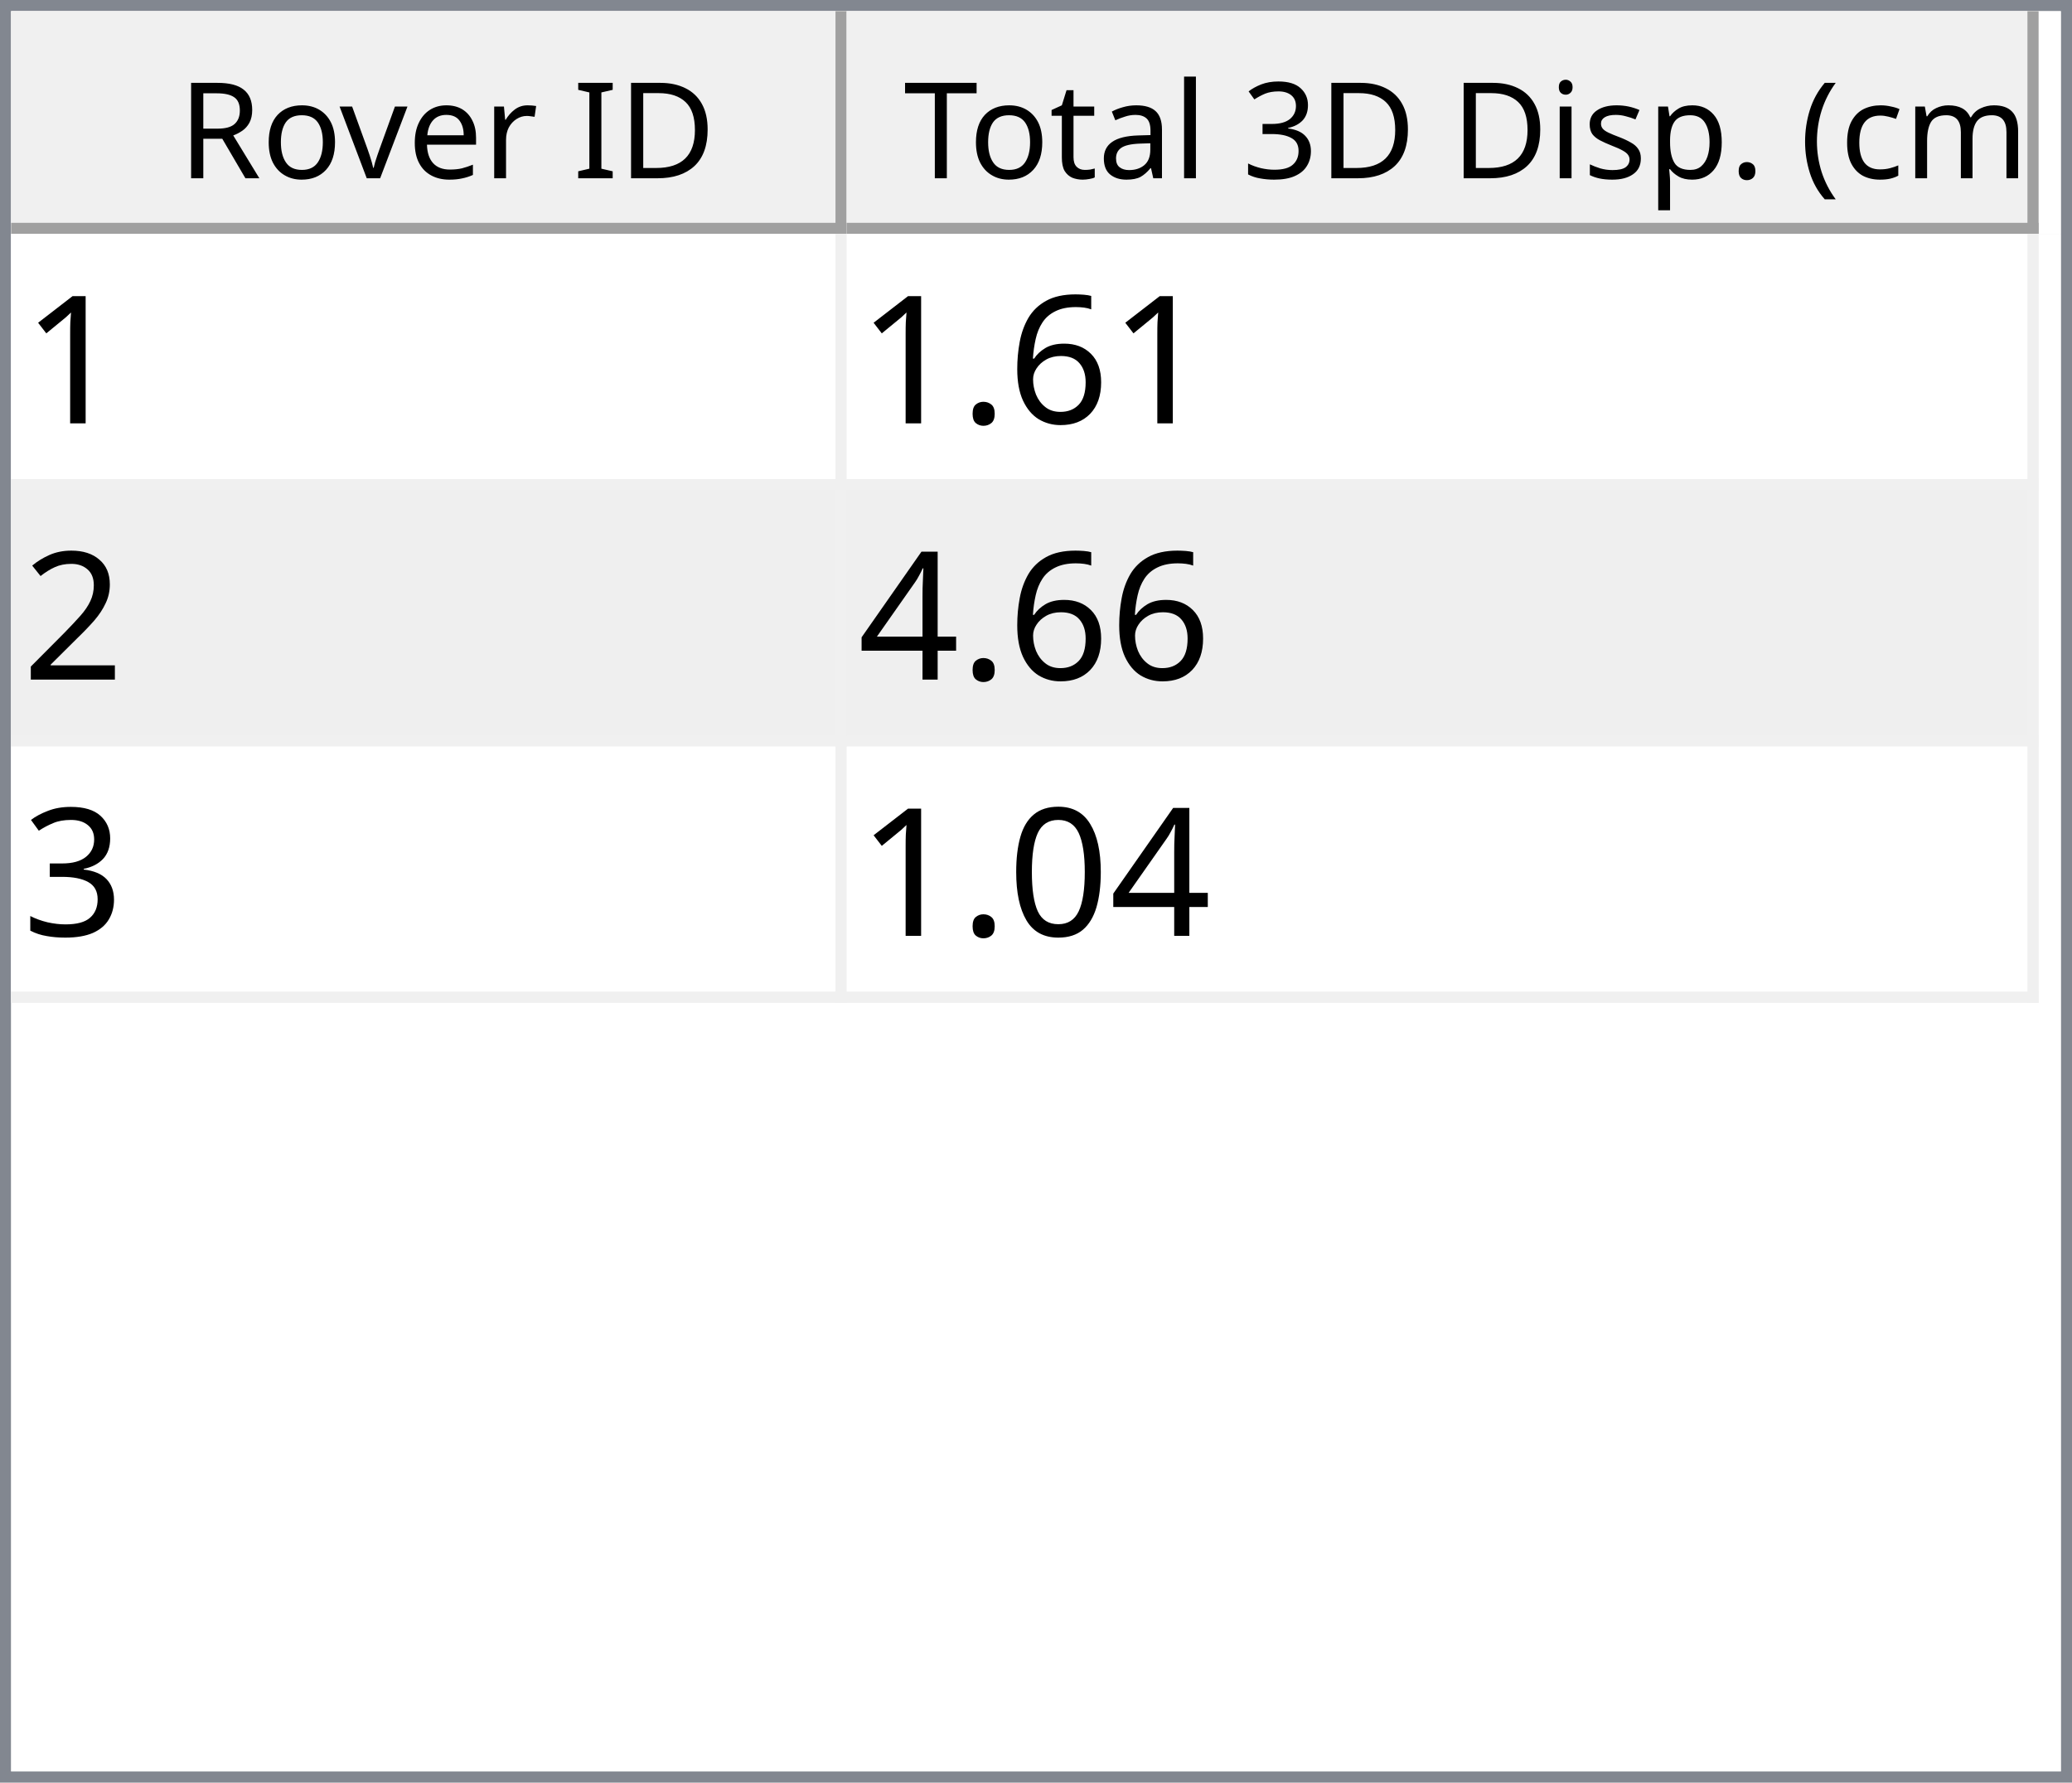
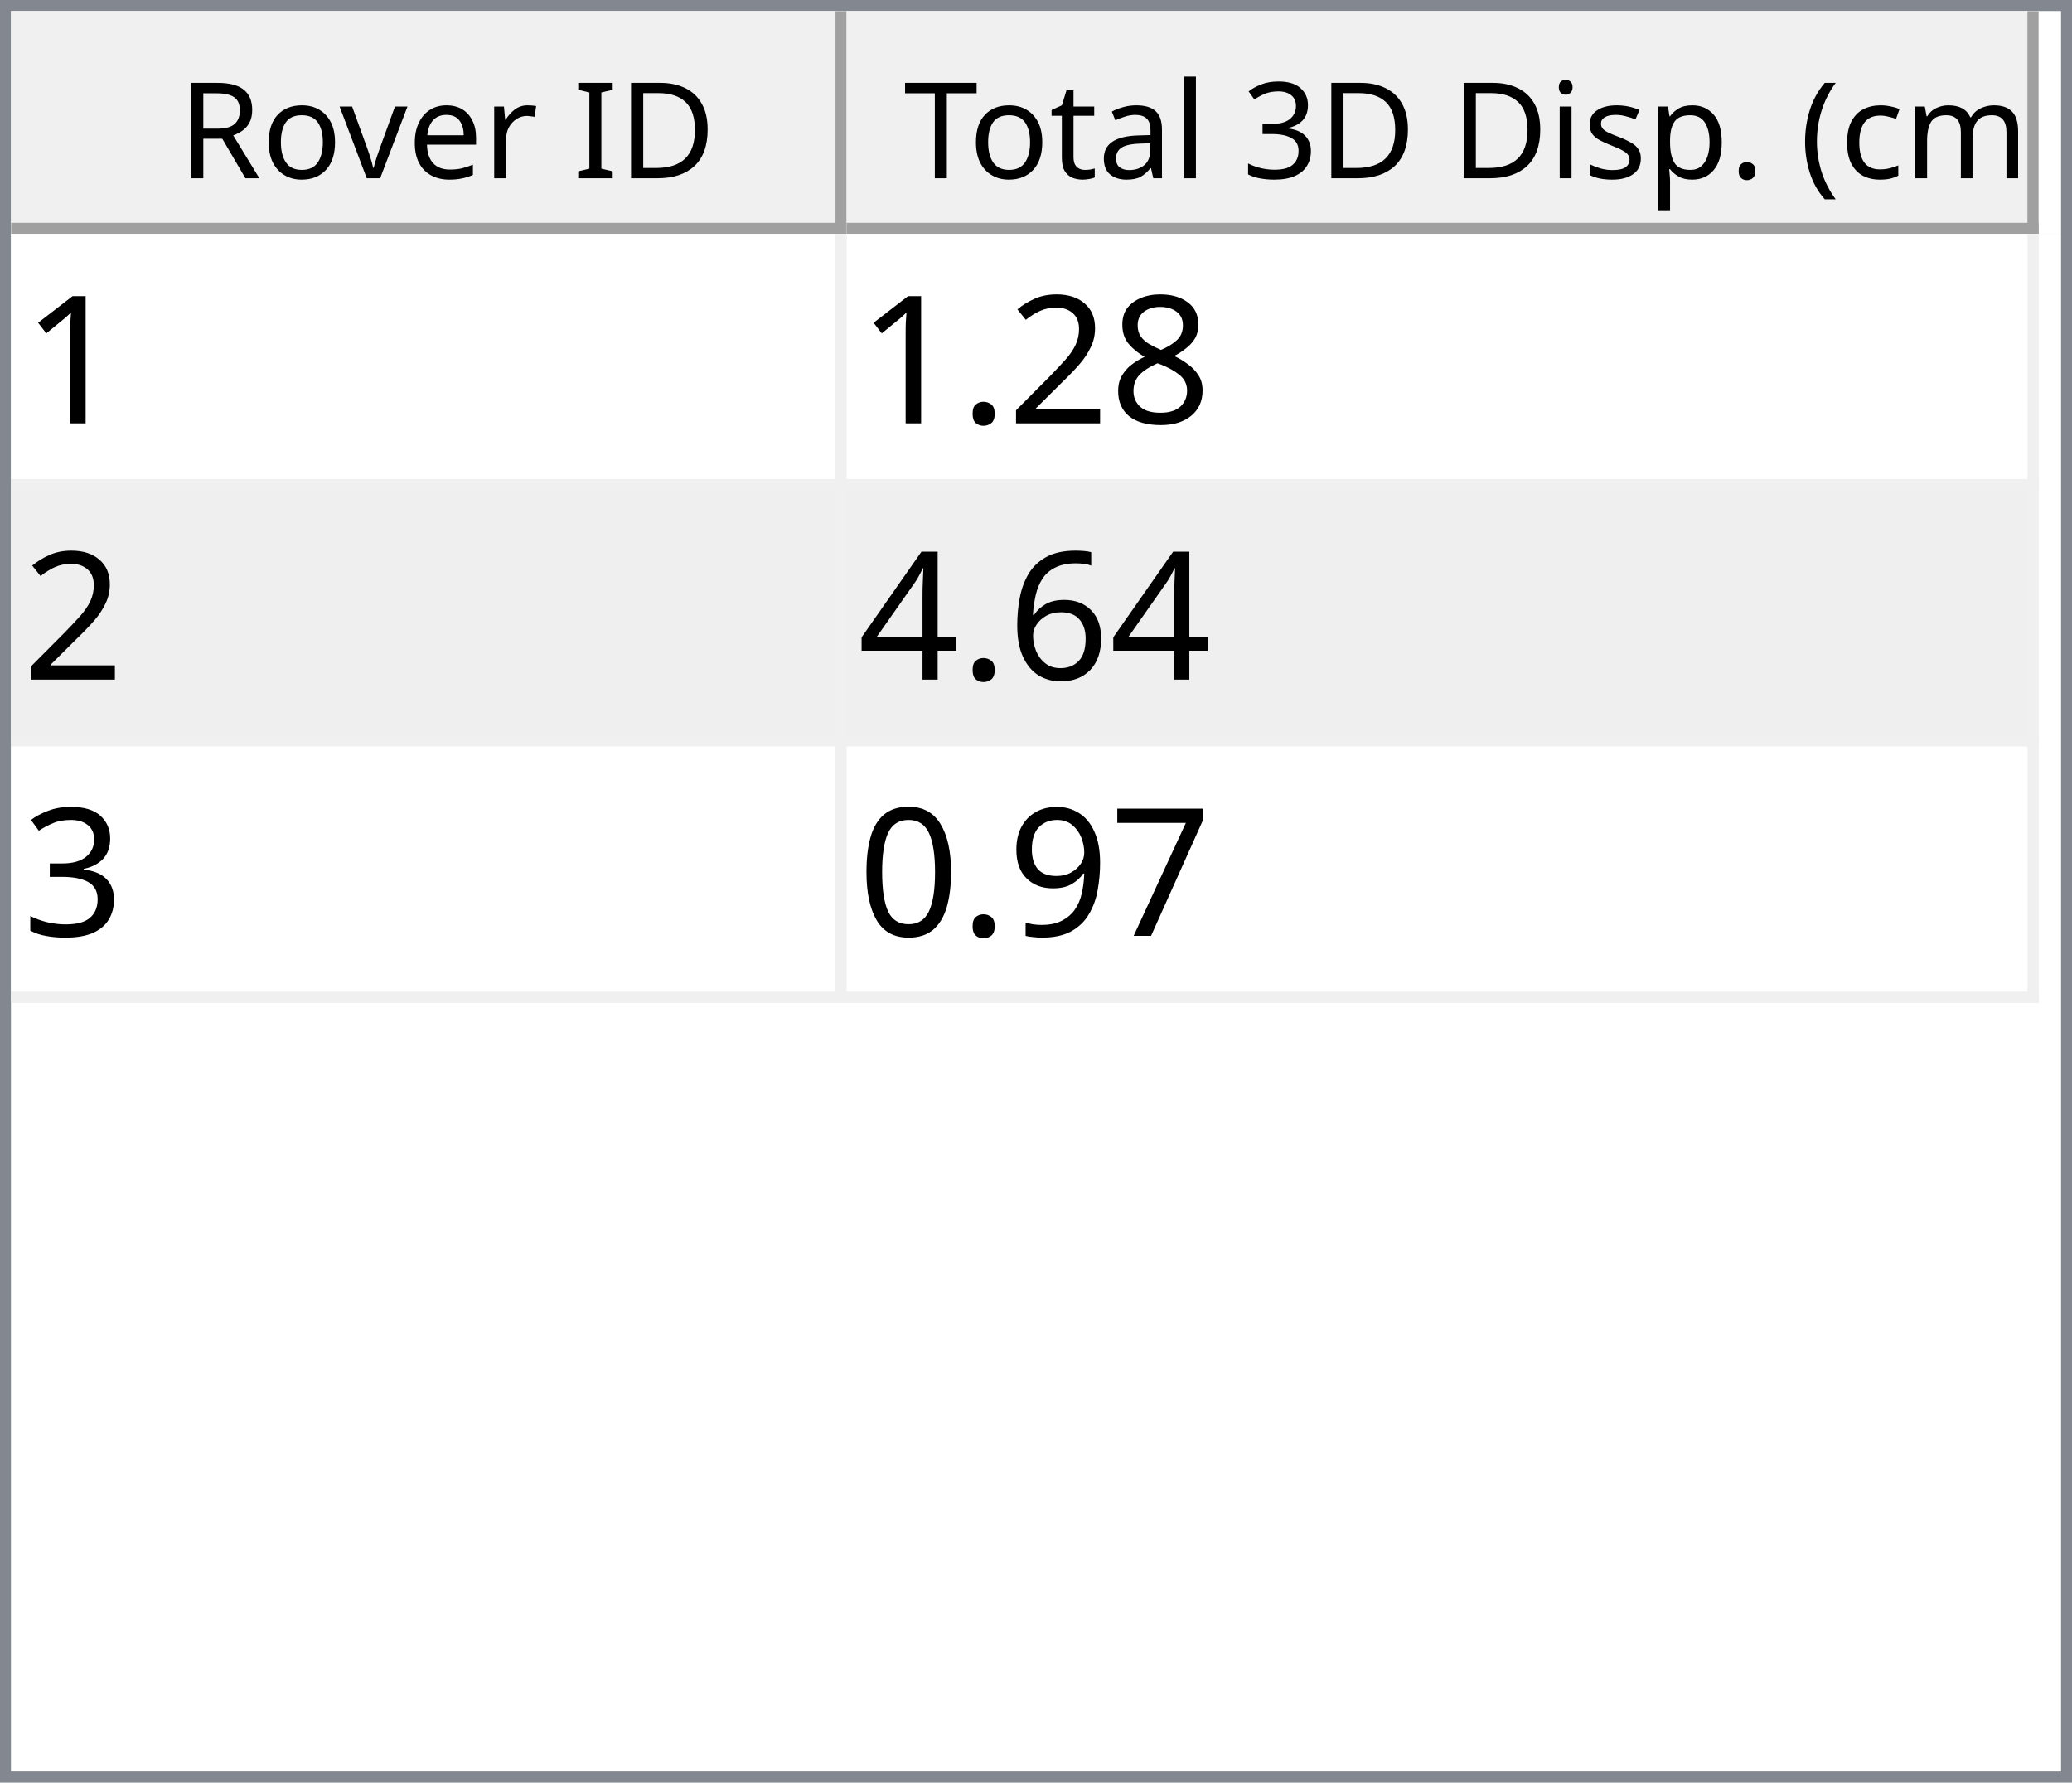
<svg xmlns="http://www.w3.org/2000/svg" style="fill-opacity:1; color-rendering:auto; color-interpolation:auto; text-rendering:auto; stroke:black; stroke-linecap:square; stroke-miterlimit:10; shape-rendering:auto; stroke-opacity:1; fill:black; stroke-dasharray:none; font-weight:normal; stroke-width:1; font-family:'Dialog'; font-style:normal; stroke-linejoin:miter; font-size:12px; stroke-dashoffset:0; image-rendering:auto;" width="186" height="160">
  <defs id="genericDefs" />
  <g>
    <defs id="defs1">
      <clipPath clipPathUnits="userSpaceOnUse" id="clipPath1">
        <path d="M0 0 L186 0 L186 160 L0 160 L0 0 Z" />
      </clipPath>
      <clipPath clipPathUnits="userSpaceOnUse" id="clipPath2">
        <path d="M0 0 L0 160 L186 160 L186 0 Z" />
      </clipPath>
      <clipPath clipPathUnits="userSpaceOnUse" id="clipPath3">
        <path d="M0 0 L0 20 L184 20 L184 0 Z" />
      </clipPath>
      <clipPath clipPathUnits="userSpaceOnUse" id="clipPath4">
        <path d="M0 0 L0 20 L75 20 L75 0 Z" />
      </clipPath>
      <clipPath clipPathUnits="userSpaceOnUse" id="clipPath5">
        <path d="M1 1 L1 19 L74 19 L74 1 Z" />
      </clipPath>
      <clipPath clipPathUnits="userSpaceOnUse" id="clipPath6">
        <path d="M0 0 L0 18 L73 18 L73 0 Z" />
      </clipPath>
      <clipPath clipPathUnits="userSpaceOnUse" id="clipPath7">
        <path d="M-0.5 -0.5 L-0.5 19.5 L74.5 19.5 L74.5 -0.5 Z" />
      </clipPath>
      <clipPath clipPathUnits="userSpaceOnUse" id="clipPath8">
        <path d="M0 0 L0 20 L107 20 L107 0 Z" />
      </clipPath>
      <clipPath clipPathUnits="userSpaceOnUse" id="clipPath9">
        <path d="M1 1 L1 19 L106 19 L106 1 Z" />
      </clipPath>
      <clipPath clipPathUnits="userSpaceOnUse" id="clipPath10">
        <path d="M0 0 L0 18 L105 18 L105 0 Z" />
      </clipPath>
      <clipPath clipPathUnits="userSpaceOnUse" id="clipPath11">
        <path d="M-0.5 -0.5 L-0.5 19.5 L106.5 19.5 L106.5 -0.5 Z" />
      </clipPath>
      <clipPath clipPathUnits="userSpaceOnUse" id="clipPath12">
        <path d="M0 0 L0 138 L184 138 L184 0 Z" />
      </clipPath>
      <clipPath clipPathUnits="userSpaceOnUse" id="clipPath13">
        <path d="M0 0 L0 69 L182 69 L182 0 Z" />
      </clipPath>
      <clipPath clipPathUnits="userSpaceOnUse" id="clipPath14">
        <path d="M-0.5 -0.5 L-0.5 68.5 L181.5 68.5 L181.5 -0.5 Z" />
      </clipPath>
      <clipPath clipPathUnits="userSpaceOnUse" id="clipPath15">
        <path d="M0 0 L0 22 L74 22 L74 0 Z" />
      </clipPath>
      <clipPath clipPathUnits="userSpaceOnUse" id="clipPath16">
        <path d="M0 0 L0 22 L106 22 L106 0 Z" />
      </clipPath>
      <font horiz-adv-x="64.551" id="font1">
        <font-face ascent="107.91" descent="25.098" units-per-em="100" style="font-style:normal; font-family:Segoe UI; font-weight:normal;" />
        <missing-glyph horiz-adv-x="64.551" d="M8.109 0 L8.109 68.266 L56.453 68.266 L56.453 0 L8.109 0 ZM15.328 7.234 L49.219 7.234 L49.219 61.031 L15.328 61.031 L15.328 7.234 Z" />
        <glyph unicode="D" horiz-adv-x="70.117" d="M9.188 0 L9.188 70.016 L28.516 70.016 Q65.531 70.016 65.531 35.891 Q65.531 19.672 55.25 9.836 Q44.969 0 27.734 0 L9.188 0 ZM17.391 62.594 L17.391 7.422 L27.828 7.422 Q41.609 7.422 49.273 14.797 Q56.938 22.172 56.938 35.688 Q56.938 62.594 28.328 62.594 L17.391 62.594 Z" />
        <glyph unicode="I" horiz-adv-x="26.611" d="M17.391 0 L9.188 0 L9.188 70.016 L17.391 70.016 L17.391 0 Z" />
        <glyph unicode=" " horiz-adv-x="27.393" d="" />
        <glyph unicode="r" horiz-adv-x="34.766" d="M34.188 41.891 Q32.078 43.5 28.125 43.5 Q23 43.5 19.555 38.672 Q16.109 33.844 16.109 25.484 L16.109 0 L8.109 0 L8.109 50 L16.109 50 L16.109 39.703 L16.312 39.703 Q18.016 44.969 21.531 47.922 Q25.047 50.875 29.391 50.875 Q32.516 50.875 34.188 50.203 L34.188 41.891 Z" />
        <glyph unicode="e" horiz-adv-x="52.295" d="M48.297 23 L12.984 23 Q13.188 14.656 17.484 10.109 Q21.781 5.562 29.297 5.562 Q37.75 5.562 44.828 11.141 L44.828 3.609 Q38.234 -1.172 27.391 -1.172 Q16.797 -1.172 10.742 5.641 Q4.688 12.453 4.688 24.812 Q4.688 36.469 11.305 43.82 Q17.922 51.172 27.734 51.172 Q37.547 51.172 42.922 44.828 Q48.297 38.484 48.297 27.203 L48.297 23 ZM40.094 29.781 Q40.047 36.719 36.75 40.578 Q33.453 44.438 27.594 44.438 Q21.922 44.438 17.969 40.383 Q14.016 36.328 13.094 29.781 L40.094 29.781 Z" />
        <glyph unicode="v" horiz-adv-x="47.9" d="M47.406 50 L27.484 0 L19.625 0 L0.688 50 L9.469 50 L22.172 13.672 Q23.578 9.672 23.922 6.688 L24.125 6.688 Q24.609 10.453 25.688 13.484 L38.969 50 L47.406 50 Z" />
        <glyph unicode="o" horiz-adv-x="58.594" d="M29 -1.172 Q17.922 -1.172 11.305 5.836 Q4.688 12.844 4.688 24.422 Q4.688 37.016 11.57 44.094 Q18.453 51.172 30.172 51.172 Q41.359 51.172 47.633 44.289 Q53.906 37.406 53.906 25.203 Q53.906 13.234 47.141 6.031 Q40.375 -1.172 29 -1.172 ZM29.594 44.438 Q21.875 44.438 17.383 39.188 Q12.891 33.938 12.891 24.703 Q12.891 15.828 17.43 10.695 Q21.969 5.562 29.594 5.562 Q37.359 5.562 41.531 10.594 Q45.703 15.625 45.703 24.906 Q45.703 34.281 41.531 39.359 Q37.359 44.438 29.594 44.438 Z" />
        <glyph unicode="R" horiz-adv-x="59.814" d="M59.375 0 L49.609 0 L37.891 19.625 Q36.281 22.359 34.766 24.289 Q33.25 26.219 31.664 27.438 Q30.078 28.656 28.25 29.219 Q26.422 29.781 24.125 29.781 L17.391 29.781 L17.391 0 L9.188 0 L9.188 70.016 L30.078 70.016 Q34.672 70.016 38.555 68.867 Q42.438 67.719 45.289 65.375 Q48.141 63.031 49.758 59.547 Q51.375 56.062 51.375 51.375 Q51.375 47.703 50.273 44.656 Q49.172 41.609 47.148 39.211 Q45.125 36.812 42.266 35.133 Q39.406 33.453 35.844 32.516 L35.844 32.328 Q37.594 31.547 38.891 30.547 Q40.188 29.547 41.359 28.18 Q42.531 26.812 43.68 25.078 Q44.828 23.344 46.234 21.047 L59.375 0 ZM17.391 62.594 L17.391 37.203 L28.516 37.203 Q31.594 37.203 34.203 38.133 Q36.812 39.062 38.719 40.797 Q40.625 42.531 41.703 45.047 Q42.781 47.562 42.781 50.688 Q42.781 56.297 39.141 59.445 Q35.5 62.594 28.609 62.594 L17.391 62.594 Z" />
        <glyph unicode=")" horiz-adv-x="30.176" d="M8.297 -15.922 L1.172 -15.922 Q16.406 2.344 16.406 26.812 Q16.406 51.469 1.078 70.016 L8.297 70.016 Q23.531 52.156 23.531 26.703 Q23.531 1.375 8.297 -15.922 Z" />
        <glyph unicode="m" horiz-adv-x="86.133" d="M79.109 0 L71.094 0 L71.094 28.719 Q71.094 37.016 68.531 40.727 Q65.969 44.438 59.906 44.438 Q54.781 44.438 51.195 39.75 Q47.609 35.062 47.609 28.516 L47.609 0 L39.594 0 L39.594 29.688 Q39.594 44.438 28.219 44.438 Q22.953 44.438 19.531 40.016 Q16.109 35.594 16.109 28.516 L16.109 0 L8.109 0 L8.109 50 L16.109 50 L16.109 42.094 L16.312 42.094 Q21.625 51.172 31.844 51.172 Q36.969 51.172 40.773 48.312 Q44.578 45.453 46 40.828 Q51.562 51.172 62.594 51.172 Q79.109 51.172 79.109 30.812 L79.109 0 Z" />
        <glyph unicode="c" horiz-adv-x="46.191" d="M42.188 2.297 Q36.422 -1.172 28.516 -1.172 Q17.828 -1.172 11.258 5.789 Q4.688 12.75 4.688 23.828 Q4.688 36.188 11.766 43.68 Q18.844 51.172 30.672 51.172 Q37.25 51.172 42.281 48.734 L42.281 40.531 Q36.719 44.438 30.375 44.438 Q22.703 44.438 17.797 38.945 Q12.891 33.453 12.891 24.516 Q12.891 15.719 17.508 10.641 Q22.125 5.562 29.891 5.562 Q36.422 5.562 42.188 9.906 L42.188 2.297 Z" />
        <glyph unicode="(" horiz-adv-x="30.176" d="M29.109 -15.922 L21.969 -15.922 Q6.844 1.375 6.844 26.703 Q6.844 52.156 21.969 70.016 L29.203 70.016 Q13.875 51.469 13.875 26.812 Q13.875 2.344 29.109 -15.922 Z" />
        <glyph unicode="." horiz-adv-x="21.68" d="M10.891 -1.078 Q8.641 -1.078 7.055 0.539 Q5.469 2.156 5.469 4.391 Q5.469 6.641 7.055 8.273 Q8.641 9.906 10.891 9.906 Q13.188 9.906 14.797 8.273 Q16.406 6.641 16.406 4.391 Q16.406 2.156 14.797 0.539 Q13.188 -1.078 10.891 -1.078 Z" />
        <glyph unicode="p" horiz-adv-x="58.789" d="M16.312 7.234 L16.109 7.234 L16.109 -23 L8.109 -23 L8.109 50 L16.109 50 L16.109 41.219 L16.312 41.219 Q22.219 51.172 33.594 51.172 Q43.266 51.172 48.688 44.461 Q54.109 37.75 54.109 26.469 Q54.109 13.922 48 6.375 Q41.891 -1.172 31.297 -1.172 Q21.578 -1.172 16.312 7.234 ZM16.109 27.391 L16.109 20.406 Q16.109 14.203 20.141 9.883 Q24.172 5.562 30.375 5.562 Q37.641 5.562 41.773 11.133 Q45.906 16.703 45.906 26.609 Q45.906 34.969 42.047 39.703 Q38.188 44.438 31.594 44.438 Q24.609 44.438 20.359 39.578 Q16.109 34.719 16.109 27.391 Z" />
        <glyph unicode="s" horiz-adv-x="42.432" d="M5.078 1.812 L5.078 10.406 Q11.625 5.562 19.484 5.562 Q30.031 5.562 30.031 12.594 Q30.031 14.594 29.125 15.992 Q28.219 17.391 26.68 18.461 Q25.141 19.531 23.07 20.383 Q21 21.234 18.609 22.172 Q15.281 23.484 12.766 24.828 Q10.25 26.172 8.57 27.859 Q6.891 29.547 6.031 31.695 Q5.172 33.844 5.172 36.719 Q5.172 40.234 6.789 42.945 Q8.406 45.656 11.086 47.484 Q13.766 49.312 17.211 50.242 Q20.656 51.172 24.312 51.172 Q30.812 51.172 35.938 48.922 L35.938 40.828 Q30.422 44.438 23.25 44.438 Q21 44.438 19.195 43.922 Q17.391 43.406 16.094 42.477 Q14.797 41.547 14.086 40.258 Q13.375 38.969 13.375 37.406 Q13.375 35.453 14.086 34.133 Q14.797 32.812 16.164 31.789 Q17.531 30.766 19.484 29.938 Q21.438 29.109 23.922 28.125 Q27.25 26.859 29.883 25.516 Q32.516 24.172 34.375 22.484 Q36.234 20.797 37.234 18.602 Q38.234 16.406 38.234 13.375 Q38.234 9.672 36.602 6.938 Q34.969 4.203 32.234 2.398 Q29.5 0.594 25.93 -0.289 Q22.359 -1.172 18.453 -1.172 Q10.75 -1.172 5.078 1.812 Z" />
        <glyph unicode="i" horiz-adv-x="24.219" d="M12.203 62.703 Q10.062 62.703 8.547 64.164 Q7.031 65.625 7.031 67.875 Q7.031 70.125 8.547 71.609 Q10.062 73.094 12.203 73.094 Q14.406 73.094 15.945 71.609 Q17.484 70.125 17.484 67.875 Q17.484 65.719 15.945 64.211 Q14.406 62.703 12.203 62.703 ZM16.109 0 L8.109 0 L8.109 50 L16.109 50 L16.109 0 Z" />
        <glyph unicode="3" horiz-adv-x="53.906" d="M46.531 19.828 Q46.531 15.094 44.75 11.211 Q42.969 7.328 39.719 4.57 Q36.469 1.812 31.93 0.297 Q27.391 -1.219 21.922 -1.219 Q11.922 -1.219 6 2.594 L6 11.188 Q13.094 5.609 22.219 5.609 Q25.875 5.609 28.828 6.539 Q31.781 7.469 33.906 9.227 Q36.031 10.984 37.18 13.477 Q38.328 15.969 38.328 19.094 Q38.328 32.812 18.797 32.812 L12.984 32.812 L12.984 39.594 L18.5 39.594 Q35.797 39.594 35.797 52.484 Q35.797 64.406 22.609 64.406 Q15.188 64.406 8.688 59.422 L8.688 67.188 Q15.375 71.188 24.609 71.188 Q29 71.188 32.57 69.969 Q36.141 68.75 38.68 66.555 Q41.219 64.359 42.609 61.281 Q44 58.203 44 54.5 Q44 40.672 30.031 36.719 L30.031 36.531 Q33.594 36.141 36.625 34.797 Q39.656 33.453 41.852 31.305 Q44.047 29.156 45.289 26.25 Q46.531 23.344 46.531 19.828 Z" />
        <glyph unicode="l" horiz-adv-x="24.219" d="M16.109 0 L8.109 0 L8.109 74.031 L16.109 74.031 L16.109 0 Z" />
        <glyph unicode="a" horiz-adv-x="50.879" d="M43.891 0 L35.891 0 L35.891 7.812 L35.688 7.812 Q30.469 -1.172 20.312 -1.172 Q12.844 -1.172 8.617 2.781 Q4.391 6.734 4.391 13.281 Q4.391 27.297 20.906 29.594 L35.891 31.688 Q35.891 44.438 25.594 44.438 Q16.547 44.438 9.281 38.281 L9.281 46.484 Q16.656 51.172 26.266 51.172 Q43.891 51.172 43.891 32.516 L43.891 0 ZM35.891 25.297 L23.828 23.641 Q18.266 22.859 15.43 20.875 Q12.594 18.891 12.594 13.875 Q12.594 10.203 15.211 7.883 Q17.828 5.562 22.172 5.562 Q28.125 5.562 32.008 9.742 Q35.891 13.922 35.891 20.312 L35.891 25.297 Z" />
        <glyph unicode="t" horiz-adv-x="33.887" d="M31.297 0.484 Q28.469 -1.078 23.828 -1.078 Q10.688 -1.078 10.688 13.578 L10.688 43.172 L2.094 43.172 L2.094 50 L10.688 50 L10.688 62.203 L18.703 64.797 L18.703 50 L31.297 50 L31.297 43.172 L18.703 43.172 L18.703 14.984 Q18.703 9.969 20.414 7.82 Q22.125 5.672 26.078 5.672 Q29.109 5.672 31.297 7.328 L31.297 0.484 Z" />
        <glyph unicode="T" horiz-adv-x="52.393" d="M50.594 62.594 L30.375 62.594 L30.375 0 L22.172 0 L22.172 62.594 L2 62.594 L2 70.016 L50.594 70.016 L50.594 62.594 Z" />
      </font>
      <font horiz-adv-x="75.0" id="font2">
        <font-face ascent="100.537" descent="21.973" units-per-em="100" style="font-style:normal; font-family:sans-serif; font-weight:normal;" />
        <missing-glyph horiz-adv-x="75.0" d="M12.5 0 L12.5 62.5 L62.5 62.5 L62.5 0 L12.5 0 ZM14.062 1.562 L60.938 1.562 L60.938 60.938 L14.062 60.938 L14.062 1.562 Z" />
        <glyph unicode="1" horiz-adv-x="55.615" d="M37.25 0 L28.469 0 L28.469 56 Q25.297 52.984 20.141 49.953 Q14.984 46.922 10.891 45.406 L10.891 53.906 Q18.266 57.375 23.781 62.305 Q29.297 67.234 31.594 71.875 L37.25 71.875 L37.25 0 Z" />
+         <glyph unicode="8" horiz-adv-x="55.615" d="M17.672 38.812 Q12.203 40.828 9.57 44.539 Q6.938 48.25 6.938 53.422 Q6.938 61.234 12.555 66.555 Q18.172 71.875 27.484 71.875 Q36.859 71.875 42.578 66.43 Q48.297 60.984 48.297 53.172 Q48.297 48.188 45.68 44.508 Q43.062 40.828 37.75 38.812 Q44.344 36.672 47.781 31.883 Q51.219 27.094 51.219 20.453 Q51.219 11.281 44.727 5.031 Q38.234 -1.219 27.641 -1.219 Q17.047 -1.219 10.547 5.055 Q4.047 11.328 4.047 20.703 Q4.047 27.688 7.594 32.398 Q11.141 37.109 17.672 38.812 ZM15.922 53.719 Q15.922 48.641 19.195 45.414 Q22.469 42.188 27.688 42.188 Q32.766 42.188 36.016 45.383 Q39.266 48.578 39.266 53.219 Q39.266 58.062 35.914 61.359 Q32.562 64.656 27.594 64.656 Q22.562 64.656 19.242 61.43 Q15.922 58.203 15.922 53.719 ZM13.094 20.656 Q13.094 16.891 14.875 13.375 Q16.656 9.859 20.172 7.93 Q23.688 6 27.734 6 Q34.031 6 38.133 10.055 Q42.234 14.109 42.234 20.359 Q42.234 26.703 38.016 30.859 Q33.797 35.016 27.438 35.016 Q21.234 35.016 17.164 30.914 Q13.094 26.812 13.094 20.656 Z" />
+         <glyph unicode="2" horiz-adv-x="55.615" d="M50.344 8.453 L50.344 0 L3.031 0 Q2.938 3.172 4.047 6.109 Q5.859 10.938 9.836 15.625 Q13.812 20.312 21.344 26.469 Q33.016 36.031 37.117 41.625 Q41.219 47.219 41.219 52.203 Q41.219 57.422 37.477 61.008 Q33.734 64.594 27.734 64.594 Q21.391 64.594 17.578 60.789 Q13.766 56.984 13.719 50.25 L4.688 51.172 Q5.609 61.281 11.664 66.578 Q17.719 71.875 27.938 71.875 Q38.234 71.875 44.242 66.164 Q50.25 60.453 50.25 52 Q50.25 47.703 48.492 43.555 Q46.734 39.406 42.656 34.812 Q38.578 30.219 29.109 22.219 Q21.188 15.578 18.945 13.211 Q16.703 10.844 15.234 8.453 L50.344 8.453 Z" />
+         <glyph unicode="." horiz-adv-x="27.783" d="M9.078 0 L9.078 10.016 L19.094 10.016 L19.094 0 L9.078 0 Z" />
        <glyph unicode="6" horiz-adv-x="55.615" d="M49.75 54.047 L41.016 53.375 Q39.844 58.547 37.703 60.891 Q34.125 64.656 28.906 64.656 Q24.703 64.656 21.531 62.312 Q17.391 59.281 14.992 53.469 Q12.594 47.656 12.5 36.922 Q15.672 41.75 20.266 44.094 Q24.859 46.438 29.891 46.438 Q38.672 46.438 44.852 39.969 Q51.031 33.5 51.031 23.25 Q51.031 16.5 48.125 10.719 Q45.219 4.938 40.141 1.859 Q35.062 -1.219 28.609 -1.219 Q17.625 -1.219 10.695 6.859 Q3.766 14.938 3.766 33.5 Q3.766 54.25 11.422 63.672 Q18.109 71.875 29.438 71.875 Q37.891 71.875 43.289 67.141 Q48.688 62.406 49.75 54.047 ZM13.875 23.188 Q13.875 18.656 15.797 14.508 Q17.719 10.359 21.188 8.18 Q24.656 6 28.469 6 Q34.031 6 38.039 10.492 Q42.047 14.984 42.047 22.703 Q42.047 30.125 38.086 34.398 Q34.125 38.672 28.125 38.672 Q22.172 38.672 18.023 34.398 Q13.875 30.125 13.875 23.188 Z" />
-         <glyph unicode="." horiz-adv-x="27.783" d="M9.078 0 L9.078 10.016 L19.094 10.016 L19.094 0 L9.078 0 Z" />
-         <glyph unicode="2" horiz-adv-x="55.615" d="M50.344 8.453 L50.344 0 L3.031 0 Q2.938 3.172 4.047 6.109 Q5.859 10.938 9.836 15.625 Q13.812 20.312 21.344 26.469 Q33.016 36.031 37.117 41.625 Q41.219 47.219 41.219 52.203 Q41.219 57.422 37.477 61.008 Q33.734 64.594 27.734 64.594 Q21.391 64.594 17.578 60.789 Q13.766 56.984 13.719 50.25 L4.688 51.172 Q5.609 61.281 11.664 66.578 Q17.719 71.875 27.938 71.875 Q38.234 71.875 44.242 66.164 Q50.25 60.453 50.25 52 Q50.25 47.703 48.492 43.555 Q46.734 39.406 42.656 34.812 Q38.578 30.219 29.109 22.219 Q21.188 15.578 18.945 13.211 Q16.703 10.844 15.234 8.453 L50.344 8.453 Z" />
        <glyph unicode="4" horiz-adv-x="55.615" d="M32.328 0 L32.328 17.141 L1.266 17.141 L1.266 25.203 L33.938 71.578 L41.109 71.578 L41.109 25.203 L50.781 25.203 L50.781 17.141 L41.109 17.141 L41.109 0 L32.328 0 ZM32.328 25.203 L32.328 57.469 L9.906 25.203 L32.328 25.203 Z" />
        <glyph unicode="3" horiz-adv-x="55.615" d="M4.203 18.891 L12.984 20.062 Q14.5 12.594 18.141 9.297 Q21.781 6 27 6 Q33.203 6 37.477 10.297 Q41.75 14.594 41.75 20.953 Q41.75 27 37.797 30.93 Q33.844 34.859 27.734 34.859 Q25.25 34.859 21.531 33.891 L22.516 41.609 Q23.391 41.5 23.922 41.5 Q29.547 41.5 34.039 44.43 Q38.531 47.359 38.531 53.469 Q38.531 58.297 35.258 61.477 Q31.984 64.656 26.812 64.656 Q21.688 64.656 18.266 61.43 Q14.844 58.203 13.875 51.766 L5.078 53.328 Q6.688 62.156 12.398 67.016 Q18.109 71.875 26.609 71.875 Q32.469 71.875 37.398 69.359 Q42.328 66.844 44.945 62.5 Q47.562 58.156 47.562 53.266 Q47.562 48.641 45.07 44.828 Q42.578 41.016 37.703 38.766 Q44.047 37.312 47.562 32.695 Q51.078 28.078 51.078 21.141 Q51.078 11.766 44.242 5.25 Q37.406 -1.266 26.953 -1.266 Q17.531 -1.266 11.305 4.352 Q5.078 9.969 4.203 18.891 Z" />
+         <glyph unicode="7" horiz-adv-x="55.615" d="M4.734 62.203 L4.734 70.656 L51.078 70.656 L51.078 63.812 Q44.234 56.547 37.523 44.484 Q30.812 32.422 27.156 19.672 Q24.516 10.688 23.781 0 L14.75 0 Q14.891 8.453 18.062 20.414 Q21.234 32.375 27.172 43.484 Q33.109 54.594 39.797 62.203 L4.734 62.203 Z" />
+         <glyph unicode="9" horiz-adv-x="55.615" d="M5.469 16.547 L13.922 17.328 Q14.984 11.375 18.016 8.688 Q21.047 6 25.781 6 Q29.828 6 32.883 7.859 Q35.938 9.719 37.891 12.82 Q39.844 15.922 41.164 21.195 Q42.484 26.469 42.484 31.938 Q42.484 32.516 42.438 33.688 Q39.797 29.5 35.234 26.883 Q30.672 24.266 25.344 24.266 Q16.453 24.266 10.305 30.711 Q4.156 37.156 4.156 47.703 Q4.156 58.594 10.578 65.234 Q17 71.875 26.656 71.875 Q33.641 71.875 39.43 68.117 Q45.219 64.359 48.219 57.398 Q51.219 50.438 51.219 37.25 Q51.219 23.531 48.242 15.406 Q45.266 7.281 39.383 3.031 Q33.5 -1.219 25.594 -1.219 Q17.188 -1.219 11.867 3.445 Q6.547 8.109 5.469 16.547 ZM41.453 48.141 Q41.453 55.719 37.43 60.156 Q33.406 64.594 27.734 64.594 Q21.875 64.594 17.531 59.812 Q13.188 55.031 13.188 47.406 Q13.188 40.578 17.312 36.305 Q21.438 32.031 27.484 32.031 Q33.594 32.031 37.523 36.305 Q41.453 40.578 41.453 48.141 Z" />
        <glyph unicode="0" horiz-adv-x="55.615" d="M4.156 35.297 Q4.156 48 6.766 55.742 Q9.375 63.484 14.523 67.68 Q19.672 71.875 27.484 71.875 Q33.25 71.875 37.594 69.555 Q41.938 67.234 44.773 62.867 Q47.609 58.5 49.219 52.227 Q50.828 45.953 50.828 35.297 Q50.828 22.703 48.242 14.969 Q45.656 7.234 40.508 3.008 Q35.359 -1.219 27.484 -1.219 Q17.141 -1.219 11.234 6.203 Q4.156 15.141 4.156 35.297 ZM13.188 35.297 Q13.188 17.672 17.312 11.836 Q21.438 6 27.484 6 Q33.547 6 37.672 11.859 Q41.797 17.719 41.797 35.297 Q41.797 52.984 37.672 58.789 Q33.547 64.594 27.391 64.594 Q21.344 64.594 17.719 59.469 Q13.188 52.938 13.188 35.297 Z" />
      </font>
    </defs>
    <g style="fill:white; stroke:white;">
      <rect x="0" y="0" width="186" style="clip-path:url(#clipPath1); stroke:none;" height="160" />
    </g>
    <g style="fill:white; text-rendering:optimizeSpeed; color-rendering:optimizeSpeed; image-rendering:optimizeSpeed; shape-rendering:crispEdges; stroke:white; color-interpolation:sRGB;">
      <rect x="0" width="186" height="160" y="0" style="stroke:none;" />
      <path style="stroke:none;" d="M0 160 L186 160 L186 0 L0 0 Z" />
    </g>
    <g style="fill:rgb(240,240,240); font-family:'Segoe UI'; stroke:rgb(240,240,240);">
      <rect x="0" y="0" width="186" style="clip-path:url(#clipPath2); stroke:none;" height="160" />
    </g>
    <g style="fill:rgb(130,135,144); font-family:'Segoe UI'; stroke:rgb(130,135,144);">
      <path d="M0 0 L186 0 L186 160 L0 160 L0 0 ZM1 1 L185 1 L185 159 L1 159 L1 1 Z" style="fill-rule:evenodd; clip-path:url(#clipPath2); stroke:none;" />
    </g>
    <g style="fill:white; font-family:'Segoe UI'; stroke:white;" transform="translate(1,1)">
      <rect x="0" y="0" width="184" style="clip-path:url(#clipPath3); stroke:none;" height="20" />
    </g>
    <g style="fill:rgb(240,240,240); font-family:'Segoe UI'; stroke:rgb(240,240,240);" transform="translate(1,1)">
      <rect x="0" y="0" width="75" style="clip-path:url(#clipPath4); stroke:none;" height="20" />
    </g>
    <g style="font-family:'Segoe UI';" transform="translate(2,2)">
      <text x="14" xml:space="preserve" y="14" style="clip-path:url(#clipPath6); stroke:none;">Rover ID</text>
    </g>
    <g style="fill:rgb(160,160,160); font-family:'Segoe UI'; stroke:rgb(160,160,160); stroke-linejoin:bevel;" transform="translate(1.5,1.5)">
      <line x1="74" x2="74" y1="0" style="fill:none; clip-path:url(#clipPath7);" y2="19" />
    </g>
    <g style="fill:rgb(160,160,160); font-family:'Segoe UI'; stroke:rgb(160,160,160); stroke-linejoin:bevel;" transform="matrix(1,0,0,1,1,1) translate(0.5,0.5)">
      <line x1="0" x2="74" y1="19" style="fill:none; clip-path:url(#clipPath7);" y2="19" />
    </g>
    <g style="fill:rgb(240,240,240); font-family:'Segoe UI'; stroke:rgb(240,240,240);" transform="translate(76,1)">
      <rect x="0" y="0" width="107" style="clip-path:url(#clipPath8); stroke:none;" height="20" />
    </g>
    <g style="font-family:'Segoe UI';" transform="translate(77,2)">
      <text x="1" xml:space="preserve" y="14" style="clip-path:url(#clipPath10); stroke:none;"> Total 3D Disp. (cm)</text>
    </g>
    <g style="fill:rgb(160,160,160); font-family:'Segoe UI'; stroke:rgb(160,160,160); stroke-linejoin:bevel;" transform="translate(76.5,1.5)">
      <line x1="106" x2="106" y1="0" style="fill:none; clip-path:url(#clipPath11);" y2="19" />
    </g>
    <g style="fill:rgb(160,160,160); font-family:'Segoe UI'; stroke:rgb(160,160,160); stroke-linejoin:bevel;" transform="matrix(1,0,0,1,76,1) translate(0.5,0.5)">
      <line x1="0" x2="106" y1="19" style="fill:none; clip-path:url(#clipPath11);" y2="19" />
    </g>
    <g style="fill:white; font-family:'Segoe UI'; stroke:white;" transform="translate(1,21)">
      <rect x="0" y="0" width="184" style="clip-path:url(#clipPath12); stroke:none;" height="138" />
    </g>
    <g style="fill:rgb(240,240,240); font-size:16px; font-family:sans-serif; stroke:rgb(240,240,240);" transform="translate(1,21)">
      <rect x="0" y="0" width="182" style="clip-path:url(#clipPath13); stroke:none;" height="69" />
      <line transform="translate(0.5,0.5)" x1="0" x2="181" y1="22" style="clip-path:url(#clipPath14); fill:none; stroke-linejoin:bevel;" y2="22" />
    </g>
    <g transform="matrix(1,0,0,1,1,21) translate(0.5,0.5)" style="fill:rgb(240,240,240); font-size:16px; font-family:sans-serif; stroke:rgb(240,240,240); stroke-linejoin:bevel;">
      <line x1="0" x2="181" y1="45" style="fill:none; clip-path:url(#clipPath14);" y2="45" />
    </g>
    <g transform="matrix(1,0,0,1,1,21) translate(0.5,0.5)" style="fill:rgb(240,240,240); font-size:16px; font-family:sans-serif; stroke:rgb(240,240,240); stroke-linejoin:bevel;">
      <line x1="0" x2="181" y1="68" style="fill:none; clip-path:url(#clipPath14);" y2="68" />
    </g>
    <g transform="matrix(1,0,0,1,1,21) translate(0.5,0.5)" style="fill:rgb(240,240,240); font-size:16px; font-family:sans-serif; stroke:rgb(240,240,240); stroke-linejoin:bevel;">
      <line x1="74" x2="74" y1="0" style="fill:none; clip-path:url(#clipPath14);" y2="68" />
    </g>
    <g transform="matrix(1,0,0,1,1,21) translate(0.5,0.5)" style="fill:rgb(240,240,240); font-size:16px; font-family:sans-serif; stroke:rgb(240,240,240); stroke-linejoin:bevel;">
      <line x1="181" x2="181" y1="0" style="fill:none; clip-path:url(#clipPath14);" y2="68" />
    </g>
    <g style="fill:white; font-size:16px; font-family:sans-serif; stroke:white;" transform="matrix(1,0,0,1,1,21)">
      <rect x="0" y="0" width="74" style="clip-path:url(#clipPath15); stroke:none;" height="22" />
      <text x="1" y="17" style="fill:black; clip-path:url(#clipPath15); stroke:none;" xml:space="preserve">1</text>
    </g>
    <g style="fill:white; font-size:16px; font-family:sans-serif; stroke:white;" transform="matrix(1,0,0,1,1,21) translate(75,0)">
      <rect x="0" y="0" width="106" style="clip-path:url(#clipPath16); stroke:none;" height="22" />
-       <text x="1" y="17" style="fill:black; clip-path:url(#clipPath16); stroke:none;" xml:space="preserve">1.61</text>
+       <text x="1" y="17" style="fill:black; clip-path:url(#clipPath16); stroke:none;" xml:space="preserve">1.28</text>
    </g>
    <g style="fill:rgb(239,239,239); font-size:16px; font-family:sans-serif; stroke:rgb(239,239,239);" transform="matrix(1,0,0,1,1,21) translate(0,23)">
      <rect x="0" y="0" width="74" style="clip-path:url(#clipPath15); stroke:none;" height="22" />
      <text x="1" y="17" style="fill:black; clip-path:url(#clipPath15); stroke:none;" xml:space="preserve">2</text>
    </g>
    <g style="fill:rgb(239,239,239); font-size:16px; font-family:sans-serif; stroke:rgb(239,239,239);" transform="matrix(1,0,0,1,1,21) translate(75,23)">
      <rect x="0" y="0" width="106" style="clip-path:url(#clipPath16); stroke:none;" height="22" />
-       <text x="1" y="17" style="fill:black; clip-path:url(#clipPath16); stroke:none;" xml:space="preserve">4.66</text>
+       <text x="1" y="17" style="fill:black; clip-path:url(#clipPath16); stroke:none;" xml:space="preserve">4.64</text>
    </g>
    <g style="fill:white; font-size:16px; font-family:sans-serif; stroke:white;" transform="matrix(1,0,0,1,1,21) translate(0,46)">
      <rect x="0" y="0" width="74" style="clip-path:url(#clipPath15); stroke:none;" height="22" />
      <text x="1" y="17" style="fill:black; clip-path:url(#clipPath15); stroke:none;" xml:space="preserve">3</text>
    </g>
    <g style="fill:white; font-size:16px; font-family:sans-serif; stroke:white;" transform="matrix(1,0,0,1,1,21) translate(75,46)">
      <rect x="0" y="0" width="106" style="clip-path:url(#clipPath16); stroke:none;" height="22" />
-       <text x="1" y="17" style="fill:black; clip-path:url(#clipPath16); stroke:none;" xml:space="preserve">1.04</text>
+       <text x="1" y="17" style="fill:black; clip-path:url(#clipPath16); stroke:none;" xml:space="preserve">0.97</text>
    </g>
  </g>
</svg>
